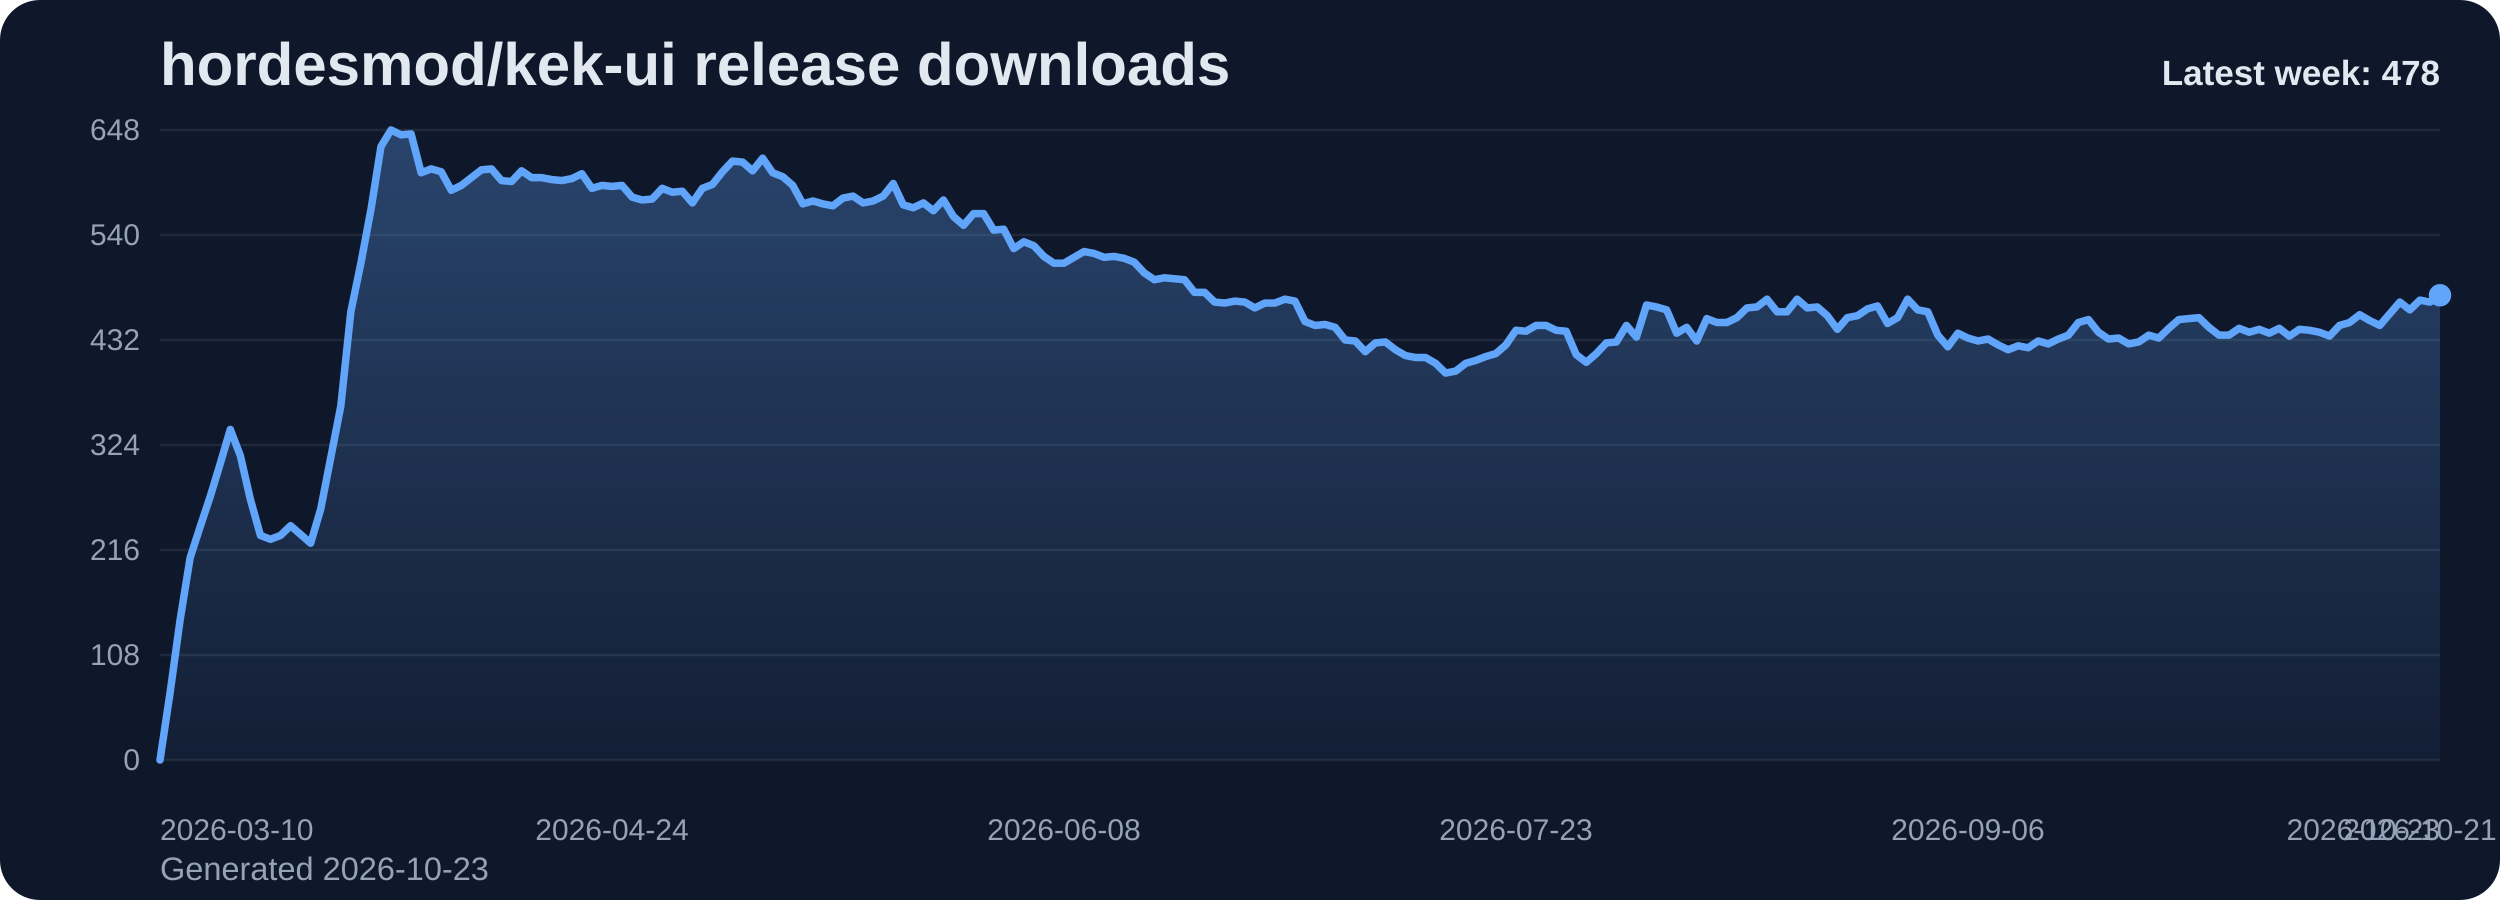
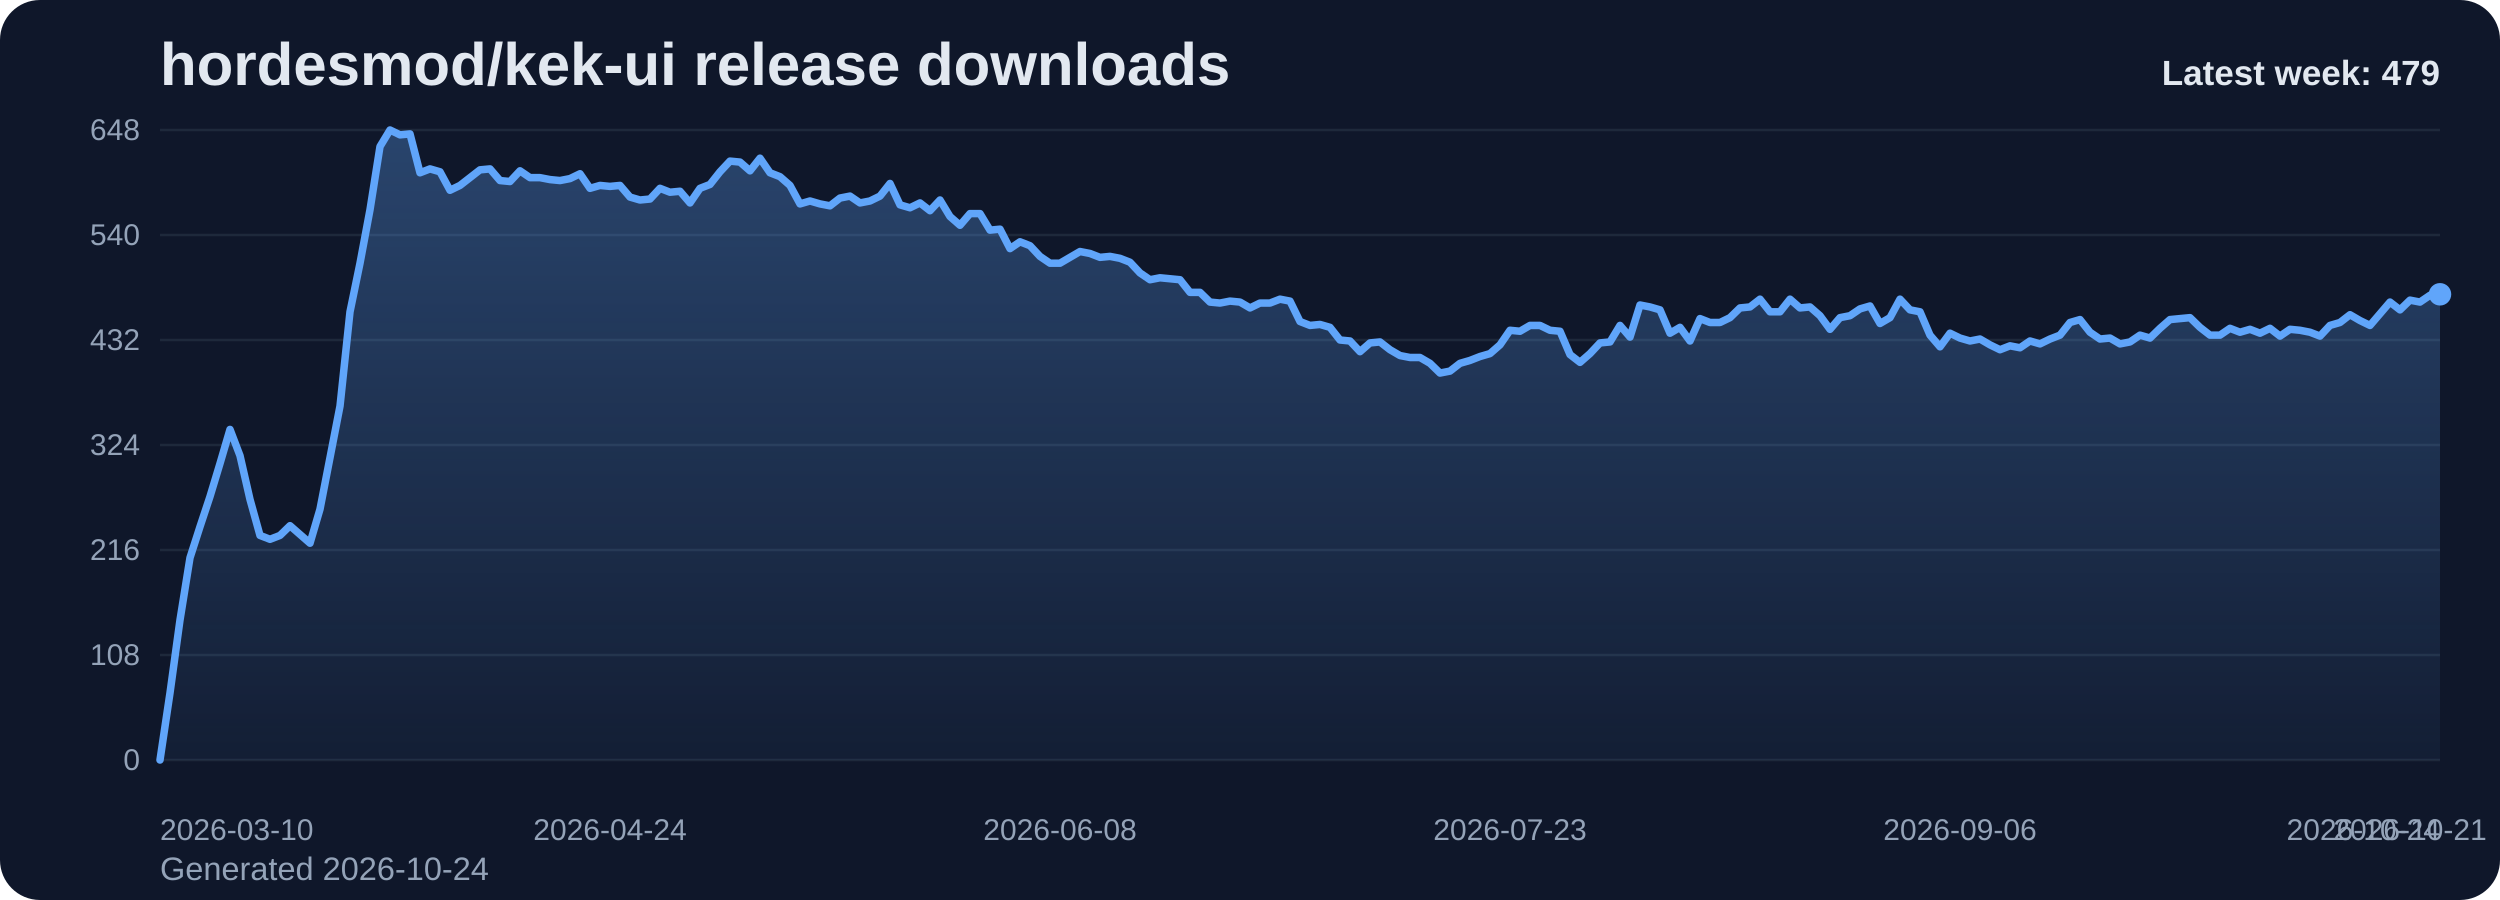
<svg xmlns="http://www.w3.org/2000/svg" viewBox="0 0 1000 360" role="img" aria-label="hordesmod/kek-ui release downloads chart">
  <defs>
    <linearGradient id="fill-weekly-slate" x1="0" y1="0" x2="0" y2="1">
      <stop offset="0%" stop-color="#60a5fa" stop-opacity="0.32" />
      <stop offset="100%" stop-color="#60a5fa" stop-opacity="0.05" />
    </linearGradient>
    <style>
      .bg { fill: #0f172a; }
      .title { font: 700 24px Arial, sans-serif; fill: #e2e8f0; }
      .sub { font: 400 13px Arial, sans-serif; fill: #94a3b8; }
      .grid { stroke: #1e293b; stroke-width: 1; }
      .axis { font: 400 12px Arial, sans-serif; fill: #94a3b8; }
      .line { fill: none; stroke: #60a5fa; stroke-width: 3; stroke-linecap: round; stroke-linejoin: round; }
      .dot { fill: #60a5fa; }
      .value { font: 600 11px Arial, sans-serif; fill: #cbd5e1; }
      .latest { font: 700 14px Arial, sans-serif; fill: #e2e8f0; }
    </style>
  </defs>
  <rect class="bg" x="0" y="0" width="1000" height="360" rx="16" />
  <text class="title" x="64" y="34">hordesmod/kek-ui release downloads</text>
-   <text class="sub" x="64" y="352">Generated 2026-10-23</text>
+   <text class="sub" x="64" y="352">Generated 2026-10-24</text>
  <line x1="64" y1="52.00" x2="976" y2="52.00" class="grid" />
  <text x="56" y="56.00" text-anchor="end" class="axis">648</text>
  <line x1="64" y1="94.00" x2="976" y2="94.00" class="grid" />
  <text x="56" y="98.00" text-anchor="end" class="axis">540</text>
  <line x1="64" y1="136.00" x2="976" y2="136.00" class="grid" />
  <text x="56" y="140.00" text-anchor="end" class="axis">432</text>
  <line x1="64" y1="178.00" x2="976" y2="178.00" class="grid" />
  <text x="56" y="182.00" text-anchor="end" class="axis">324</text>
  <line x1="64" y1="220.00" x2="976" y2="220.00" class="grid" />
  <text x="56" y="224.00" text-anchor="end" class="axis">216</text>
  <line x1="64" y1="262.00" x2="976" y2="262.00" class="grid" />
  <text x="56" y="266.00" text-anchor="end" class="axis">108</text>
  <line x1="64" y1="304.00" x2="976" y2="304.00" class="grid" />
  <text x="56" y="308.00" text-anchor="end" class="axis">0</text>
-   <path d="M 64.00 304 L 64.00 304.00 L 68.02 277.17 L 72.04 248.00 L 76.05 223.11 L 80.07 210.67 L 84.09 198.61 L 88.11 185.39 L 92.12 171.78 L 96.14 182.28 L 100.16 199.78 L 104.18 214.17 L 108.19 215.72 L 112.21 214.17 L 116.23 210.28 L 120.25 213.78 L 124.26 217.28 L 128.28 203.67 L 132.30 183.06 L 136.32 162.44 L 140.33 124.72 L 144.35 105.28 L 148.37 83.89 L 152.39 58.61 L 156.41 52.00 L 160.42 53.94 L 164.44 53.56 L 168.46 69.11 L 172.48 67.56 L 176.49 68.72 L 180.51 76.11 L 184.53 74.17 L 188.55 71.06 L 192.56 67.94 L 196.58 67.56 L 200.60 72.22 L 204.62 72.61 L 208.63 68.33 L 212.65 71.06 L 216.67 71.06 L 220.69 71.83 L 224.70 72.22 L 228.72 71.44 L 232.74 69.50 L 236.76 75.33 L 240.78 74.17 L 244.79 74.56 L 248.81 74.17 L 252.83 78.83 L 256.85 80.00 L 260.86 79.61 L 264.88 75.33 L 268.90 76.89 L 272.92 76.50 L 276.93 81.17 L 280.95 75.33 L 284.97 73.78 L 288.99 68.72 L 293.00 64.44 L 297.02 64.83 L 301.04 68.33 L 305.06 63.28 L 309.07 69.11 L 313.09 70.67 L 317.11 74.17 L 321.13 81.56 L 325.15 80.39 L 329.16 81.56 L 333.18 82.33 L 337.20 79.22 L 341.22 78.44 L 345.23 81.17 L 349.25 80.39 L 353.27 78.44 L 357.29 73.39 L 361.30 81.94 L 365.32 83.11 L 369.34 81.17 L 373.36 84.28 L 377.37 80.00 L 381.39 86.61 L 385.41 90.11 L 389.43 85.44 L 393.44 85.44 L 397.46 92.06 L 401.48 91.67 L 405.50 99.44 L 409.52 96.72 L 413.53 98.28 L 417.55 102.56 L 421.57 105.28 L 425.59 105.28 L 429.60 102.94 L 433.62 100.61 L 437.64 101.39 L 441.66 102.94 L 445.67 102.56 L 449.69 103.33 L 453.71 104.89 L 457.73 109.17 L 461.74 111.89 L 465.76 111.11 L 469.78 111.50 L 473.80 111.89 L 477.81 116.94 L 481.83 116.94 L 485.85 120.83 L 489.87 121.22 L 493.89 120.44 L 497.90 120.83 L 501.92 123.17 L 505.94 121.22 L 509.96 121.22 L 513.97 119.67 L 517.99 120.44 L 522.01 128.61 L 526.03 130.17 L 530.04 129.78 L 534.06 130.94 L 538.08 136.00 L 542.10 136.39 L 546.11 140.67 L 550.13 137.17 L 554.15 136.78 L 558.17 139.89 L 562.19 142.22 L 566.20 143.00 L 570.22 143.00 L 574.24 145.33 L 578.26 149.22 L 582.27 148.44 L 586.29 145.33 L 590.31 144.17 L 594.33 142.61 L 598.34 141.44 L 602.36 137.94 L 606.38 132.11 L 610.40 132.50 L 614.41 130.17 L 618.43 130.17 L 622.45 132.11 L 626.47 132.50 L 630.48 141.83 L 634.50 144.94 L 638.52 141.44 L 642.54 137.17 L 646.56 136.78 L 650.57 130.17 L 654.59 134.83 L 658.61 122.00 L 662.63 122.78 L 666.64 123.94 L 670.66 133.28 L 674.68 130.94 L 678.70 136.39 L 682.71 127.44 L 686.73 129.00 L 690.75 129.00 L 694.77 127.06 L 698.78 123.17 L 702.80 122.78 L 706.82 119.67 L 710.84 124.72 L 714.85 124.72 L 718.87 119.67 L 722.89 123.17 L 726.91 122.78 L 730.93 126.28 L 734.94 131.72 L 738.96 127.06 L 742.98 126.28 L 747.00 123.56 L 751.01 122.39 L 755.03 129.39 L 759.05 127.06 L 763.07 119.67 L 767.08 123.94 L 771.10 124.72 L 775.12 134.06 L 779.14 138.72 L 783.15 133.28 L 787.17 135.22 L 791.19 136.39 L 795.21 135.61 L 799.22 137.94 L 803.24 139.89 L 807.26 138.33 L 811.28 139.11 L 815.30 136.39 L 819.31 137.56 L 823.33 135.61 L 827.35 134.06 L 831.37 129.00 L 835.38 127.83 L 839.40 132.89 L 843.42 135.61 L 847.44 135.22 L 851.45 137.56 L 855.47 136.78 L 859.49 134.06 L 863.51 135.22 L 867.52 131.33 L 871.54 127.83 L 875.56 127.44 L 879.58 127.06 L 883.59 130.94 L 887.61 134.06 L 891.63 134.06 L 895.65 131.33 L 899.67 132.89 L 903.68 131.72 L 907.70 133.28 L 911.72 131.33 L 915.74 134.44 L 919.75 131.72 L 923.77 132.11 L 927.79 132.89 L 931.81 134.44 L 935.82 130.17 L 939.84 129.00 L 943.86 125.89 L 947.88 128.22 L 951.89 130.17 L 955.91 125.50 L 959.93 120.83 L 963.95 123.94 L 967.96 120.06 L 971.98 120.83 L 976.00 118.11 L 976.00 304 Z" fill="url(#fill-weekly-slate)" />
-   <polyline class="line" points="64.00,304.00 68.02,277.17 72.04,248.00 76.05,223.11 80.07,210.67 84.09,198.61 88.11,185.39 92.12,171.78 96.14,182.28 100.16,199.78 104.18,214.17 108.19,215.72 112.21,214.17 116.23,210.28 120.25,213.78 124.26,217.28 128.28,203.67 132.30,183.06 136.32,162.44 140.33,124.72 144.35,105.28 148.37,83.89 152.39,58.61 156.41,52.00 160.42,53.94 164.44,53.56 168.46,69.11 172.48,67.56 176.49,68.72 180.51,76.11 184.53,74.17 188.55,71.06 192.56,67.94 196.58,67.56 200.60,72.22 204.62,72.61 208.63,68.33 212.65,71.06 216.67,71.06 220.69,71.83 224.70,72.22 228.72,71.44 232.74,69.50 236.76,75.33 240.78,74.17 244.79,74.56 248.81,74.17 252.83,78.83 256.85,80.00 260.86,79.61 264.88,75.33 268.90,76.89 272.92,76.50 276.93,81.17 280.95,75.33 284.97,73.78 288.99,68.72 293.00,64.44 297.02,64.83 301.04,68.33 305.06,63.28 309.07,69.11 313.09,70.67 317.11,74.17 321.13,81.56 325.15,80.39 329.16,81.56 333.18,82.33 337.20,79.22 341.22,78.44 345.23,81.17 349.25,80.39 353.27,78.44 357.29,73.39 361.30,81.94 365.32,83.11 369.34,81.17 373.36,84.28 377.37,80.00 381.39,86.61 385.41,90.11 389.43,85.44 393.44,85.44 397.46,92.06 401.48,91.67 405.50,99.44 409.52,96.72 413.53,98.28 417.55,102.56 421.57,105.28 425.59,105.28 429.60,102.94 433.62,100.61 437.64,101.39 441.66,102.94 445.67,102.56 449.69,103.33 453.71,104.89 457.73,109.17 461.74,111.89 465.76,111.11 469.78,111.50 473.80,111.89 477.81,116.94 481.83,116.94 485.85,120.83 489.87,121.22 493.89,120.44 497.90,120.83 501.92,123.17 505.94,121.22 509.96,121.22 513.97,119.67 517.99,120.44 522.01,128.61 526.03,130.17 530.04,129.78 534.06,130.94 538.08,136.00 542.10,136.39 546.11,140.67 550.13,137.17 554.15,136.78 558.17,139.89 562.19,142.22 566.20,143.00 570.22,143.00 574.24,145.33 578.26,149.22 582.27,148.44 586.29,145.33 590.31,144.17 594.33,142.61 598.34,141.44 602.36,137.94 606.38,132.11 610.40,132.50 614.41,130.17 618.43,130.17 622.45,132.11 626.47,132.50 630.48,141.83 634.50,144.94 638.52,141.44 642.54,137.17 646.56,136.78 650.57,130.17 654.59,134.83 658.61,122.00 662.63,122.78 666.64,123.94 670.66,133.28 674.68,130.94 678.70,136.39 682.71,127.44 686.73,129.00 690.75,129.00 694.77,127.06 698.78,123.17 702.80,122.78 706.82,119.67 710.84,124.72 714.85,124.72 718.87,119.67 722.89,123.17 726.91,122.78 730.93,126.28 734.94,131.72 738.96,127.06 742.98,126.28 747.00,123.56 751.01,122.39 755.03,129.39 759.05,127.06 763.07,119.67 767.08,123.94 771.10,124.72 775.12,134.06 779.14,138.72 783.15,133.28 787.17,135.22 791.19,136.39 795.21,135.61 799.22,137.94 803.24,139.89 807.26,138.33 811.28,139.11 815.30,136.39 819.31,137.56 823.33,135.61 827.35,134.06 831.37,129.00 835.38,127.83 839.40,132.89 843.42,135.61 847.44,135.22 851.45,137.56 855.47,136.78 859.49,134.06 863.51,135.22 867.52,131.33 871.54,127.83 875.56,127.44 879.58,127.06 883.59,130.94 887.61,134.06 891.63,134.06 895.65,131.33 899.67,132.89 903.68,131.72 907.70,133.28 911.72,131.33 915.74,134.44 919.75,131.72 923.77,132.11 927.79,132.89 931.81,134.44 935.82,130.17 939.84,129.00 943.86,125.89 947.88,128.22 951.89,130.17 955.91,125.50 959.93,120.83 963.95,123.94 967.96,120.06 971.98,120.83 976.00,118.11" />
-   <circle class="dot" cx="976.00" cy="118.11" r="4.5" />
+   <path d="M 64.00 304 L 64.00 304.00 L 68.00 277.17 L 72.00 248.00 L 76.00 223.11 L 80.00 210.67 L 84.00 198.61 L 88.00 185.39 L 92.00 171.78 L 96.00 182.28 L 100.00 199.78 L 104.00 214.17 L 108.00 215.72 L 112.00 214.17 L 116.00 210.28 L 120.00 213.78 L 124.00 217.28 L 128.00 203.67 L 132.00 183.06 L 136.00 162.44 L 140.00 124.72 L 144.00 105.28 L 148.00 83.89 L 152.00 58.61 L 156.00 52.00 L 160.00 53.94 L 164.00 53.56 L 168.00 69.11 L 172.00 67.56 L 176.00 68.72 L 180.00 76.11 L 184.00 74.17 L 188.00 71.06 L 192.00 67.94 L 196.00 67.56 L 200.00 72.22 L 204.00 72.61 L 208.00 68.33 L 212.00 71.06 L 216.00 71.06 L 220.00 71.83 L 224.00 72.22 L 228.00 71.44 L 232.00 69.50 L 236.00 75.33 L 240.00 74.17 L 244.00 74.56 L 248.00 74.17 L 252.00 78.83 L 256.00 80.00 L 260.00 79.61 L 264.00 75.33 L 268.00 76.89 L 272.00 76.50 L 276.00 81.17 L 280.00 75.33 L 284.00 73.78 L 288.00 68.72 L 292.00 64.44 L 296.00 64.83 L 300.00 68.33 L 304.00 63.28 L 308.00 69.11 L 312.00 70.67 L 316.00 74.17 L 320.00 81.56 L 324.00 80.39 L 328.00 81.56 L 332.00 82.33 L 336.00 79.22 L 340.00 78.44 L 344.00 81.17 L 348.00 80.39 L 352.00 78.44 L 356.00 73.39 L 360.00 81.94 L 364.00 83.11 L 368.00 81.17 L 372.00 84.28 L 376.00 80.00 L 380.00 86.61 L 384.00 90.11 L 388.00 85.44 L 392.00 85.44 L 396.00 92.06 L 400.00 91.67 L 404.00 99.44 L 408.00 96.72 L 412.00 98.28 L 416.00 102.56 L 420.00 105.28 L 424.00 105.28 L 428.00 102.94 L 432.00 100.61 L 436.00 101.39 L 440.00 102.94 L 444.00 102.56 L 448.00 103.33 L 452.00 104.89 L 456.00 109.17 L 460.00 111.89 L 464.00 111.11 L 468.00 111.50 L 472.00 111.89 L 476.00 116.94 L 480.00 116.94 L 484.00 120.83 L 488.00 121.22 L 492.00 120.44 L 496.00 120.83 L 500.00 123.17 L 504.00 121.22 L 508.00 121.22 L 512.00 119.67 L 516.00 120.44 L 520.00 128.61 L 524.00 130.17 L 528.00 129.78 L 532.00 130.94 L 536.00 136.00 L 540.00 136.39 L 544.00 140.67 L 548.00 137.17 L 552.00 136.78 L 556.00 139.89 L 560.00 142.22 L 564.00 143.00 L 568.00 143.00 L 572.00 145.33 L 576.00 149.22 L 580.00 148.44 L 584.00 145.33 L 588.00 144.17 L 592.00 142.61 L 596.00 141.44 L 600.00 137.94 L 604.00 132.11 L 608.00 132.50 L 612.00 130.17 L 616.00 130.17 L 620.00 132.11 L 624.00 132.50 L 628.00 141.83 L 632.00 144.94 L 636.00 141.44 L 640.00 137.17 L 644.00 136.78 L 648.00 130.17 L 652.00 134.83 L 656.00 122.00 L 660.00 122.78 L 664.00 123.94 L 668.00 133.28 L 672.00 130.94 L 676.00 136.39 L 680.00 127.44 L 684.00 129.00 L 688.00 129.00 L 692.00 127.06 L 696.00 123.17 L 700.00 122.78 L 704.00 119.67 L 708.00 124.72 L 712.00 124.72 L 716.00 119.67 L 720.00 123.17 L 724.00 122.78 L 728.00 126.28 L 732.00 131.72 L 736.00 127.06 L 740.00 126.28 L 744.00 123.56 L 748.00 122.39 L 752.00 129.39 L 756.00 127.06 L 760.00 119.67 L 764.00 123.94 L 768.00 124.72 L 772.00 134.06 L 776.00 138.72 L 780.00 133.28 L 784.00 135.22 L 788.00 136.39 L 792.00 135.61 L 796.00 137.94 L 800.00 139.89 L 804.00 138.33 L 808.00 139.11 L 812.00 136.39 L 816.00 137.56 L 820.00 135.61 L 824.00 134.06 L 828.00 129.00 L 832.00 127.83 L 836.00 132.89 L 840.00 135.61 L 844.00 135.22 L 848.00 137.56 L 852.00 136.78 L 856.00 134.06 L 860.00 135.22 L 864.00 131.33 L 868.00 127.83 L 872.00 127.44 L 876.00 127.06 L 880.00 130.94 L 884.00 134.06 L 888.00 134.06 L 892.00 131.33 L 896.00 132.89 L 900.00 131.72 L 904.00 133.28 L 908.00 131.33 L 912.00 134.44 L 916.00 131.72 L 920.00 132.11 L 924.00 132.89 L 928.00 134.44 L 932.00 130.17 L 936.00 129.00 L 940.00 125.89 L 944.00 128.22 L 948.00 130.17 L 952.00 125.50 L 956.00 120.83 L 960.00 123.94 L 964.00 120.06 L 968.00 120.83 L 972.00 118.11 L 976.00 117.72 L 976.00 304 Z" fill="url(#fill-weekly-slate)" />
+   <polyline class="line" points="64.00,304.00 68.00,277.17 72.00,248.00 76.00,223.11 80.00,210.67 84.00,198.61 88.00,185.39 92.00,171.78 96.00,182.28 100.00,199.78 104.00,214.17 108.00,215.72 112.00,214.17 116.00,210.28 120.00,213.78 124.00,217.28 128.00,203.67 132.00,183.06 136.00,162.44 140.00,124.72 144.00,105.28 148.00,83.89 152.00,58.61 156.00,52.00 160.00,53.94 164.00,53.56 168.00,69.11 172.00,67.56 176.00,68.72 180.00,76.11 184.00,74.17 188.00,71.06 192.00,67.94 196.00,67.56 200.00,72.22 204.00,72.61 208.00,68.33 212.00,71.06 216.00,71.06 220.00,71.83 224.00,72.22 228.00,71.44 232.00,69.50 236.00,75.33 240.00,74.17 244.00,74.56 248.00,74.17 252.00,78.83 256.00,80.00 260.00,79.61 264.00,75.33 268.00,76.89 272.00,76.50 276.00,81.17 280.00,75.33 284.00,73.78 288.00,68.72 292.00,64.44 296.00,64.83 300.00,68.33 304.00,63.28 308.00,69.11 312.00,70.67 316.00,74.17 320.00,81.56 324.00,80.39 328.00,81.56 332.00,82.33 336.00,79.22 340.00,78.44 344.00,81.17 348.00,80.39 352.00,78.44 356.00,73.39 360.00,81.94 364.00,83.11 368.00,81.17 372.00,84.28 376.00,80.00 380.00,86.61 384.00,90.11 388.00,85.44 392.00,85.44 396.00,92.06 400.00,91.67 404.00,99.44 408.00,96.72 412.00,98.28 416.00,102.56 420.00,105.28 424.00,105.28 428.00,102.94 432.00,100.61 436.00,101.39 440.00,102.94 444.00,102.56 448.00,103.33 452.00,104.89 456.00,109.17 460.00,111.89 464.00,111.11 468.00,111.50 472.00,111.89 476.00,116.94 480.00,116.94 484.00,120.83 488.00,121.22 492.00,120.44 496.00,120.83 500.00,123.17 504.00,121.22 508.00,121.22 512.00,119.67 516.00,120.44 520.00,128.61 524.00,130.17 528.00,129.78 532.00,130.94 536.00,136.00 540.00,136.39 544.00,140.67 548.00,137.17 552.00,136.78 556.00,139.89 560.00,142.22 564.00,143.00 568.00,143.00 572.00,145.33 576.00,149.22 580.00,148.44 584.00,145.33 588.00,144.17 592.00,142.61 596.00,141.44 600.00,137.94 604.00,132.11 608.00,132.50 612.00,130.17 616.00,130.17 620.00,132.11 624.00,132.50 628.00,141.83 632.00,144.94 636.00,141.44 640.00,137.17 644.00,136.78 648.00,130.17 652.00,134.83 656.00,122.00 660.00,122.78 664.00,123.94 668.00,133.28 672.00,130.94 676.00,136.39 680.00,127.44 684.00,129.00 688.00,129.00 692.00,127.06 696.00,123.17 700.00,122.78 704.00,119.67 708.00,124.72 712.00,124.72 716.00,119.67 720.00,123.17 724.00,122.78 728.00,126.28 732.00,131.72 736.00,127.06 740.00,126.28 744.00,123.56 748.00,122.39 752.00,129.39 756.00,127.06 760.00,119.67 764.00,123.94 768.00,124.72 772.00,134.06 776.00,138.72 780.00,133.28 784.00,135.22 788.00,136.39 792.00,135.61 796.00,137.94 800.00,139.89 804.00,138.33 808.00,139.11 812.00,136.39 816.00,137.56 820.00,135.61 824.00,134.06 828.00,129.00 832.00,127.83 836.00,132.89 840.00,135.61 844.00,135.22 848.00,137.56 852.00,136.78 856.00,134.06 860.00,135.22 864.00,131.33 868.00,127.83 872.00,127.44 876.00,127.06 880.00,130.94 884.00,134.06 888.00,134.06 892.00,131.33 896.00,132.89 900.00,131.72 904.00,133.28 908.00,131.33 912.00,134.44 916.00,131.72 920.00,132.11 924.00,132.89 928.00,134.44 932.00,130.17 936.00,129.00 940.00,125.89 944.00,128.22 948.00,130.17 952.00,125.50 956.00,120.83 960.00,123.94 964.00,120.06 968.00,120.83 972.00,118.11 976.00,117.72" />
+   <circle class="dot" cx="976.00" cy="117.72" r="4.5" />
  <text class="axis" x="64.00" y="336" text-anchor="start">2026-03-10</text>
-   <text class="axis" x="244.79" y="336" text-anchor="middle">2026-04-24</text>
-   <text class="axis" x="425.59" y="336" text-anchor="middle">2026-06-08</text>
-   <text class="axis" x="606.38" y="336" text-anchor="middle">2026-07-23</text>
-   <text class="axis" x="787.17" y="336" text-anchor="middle">2026-09-06</text>
-   <text class="axis" x="967.96" y="336" text-anchor="middle">2026-10-21</text>
-   <text class="axis" x="976.00" y="336" text-anchor="end">2026-10-23</text>
-   <text class="latest" x="976" y="34" text-anchor="end">Latest week: 478</text>
+   <text class="axis" x="244.00" y="336" text-anchor="middle">2026-04-24</text>
+   <text class="axis" x="424.00" y="336" text-anchor="middle">2026-06-08</text>
+   <text class="axis" x="604.00" y="336" text-anchor="middle">2026-07-23</text>
+   <text class="axis" x="784.00" y="336" text-anchor="middle">2026-09-06</text>
+   <text class="axis" x="964.00" y="336" text-anchor="middle">2026-10-21</text>
+   <text class="axis" x="976.00" y="336" text-anchor="end">2026-10-24</text>
+   <text class="latest" x="976" y="34" text-anchor="end">Latest week: 479</text>
</svg>
